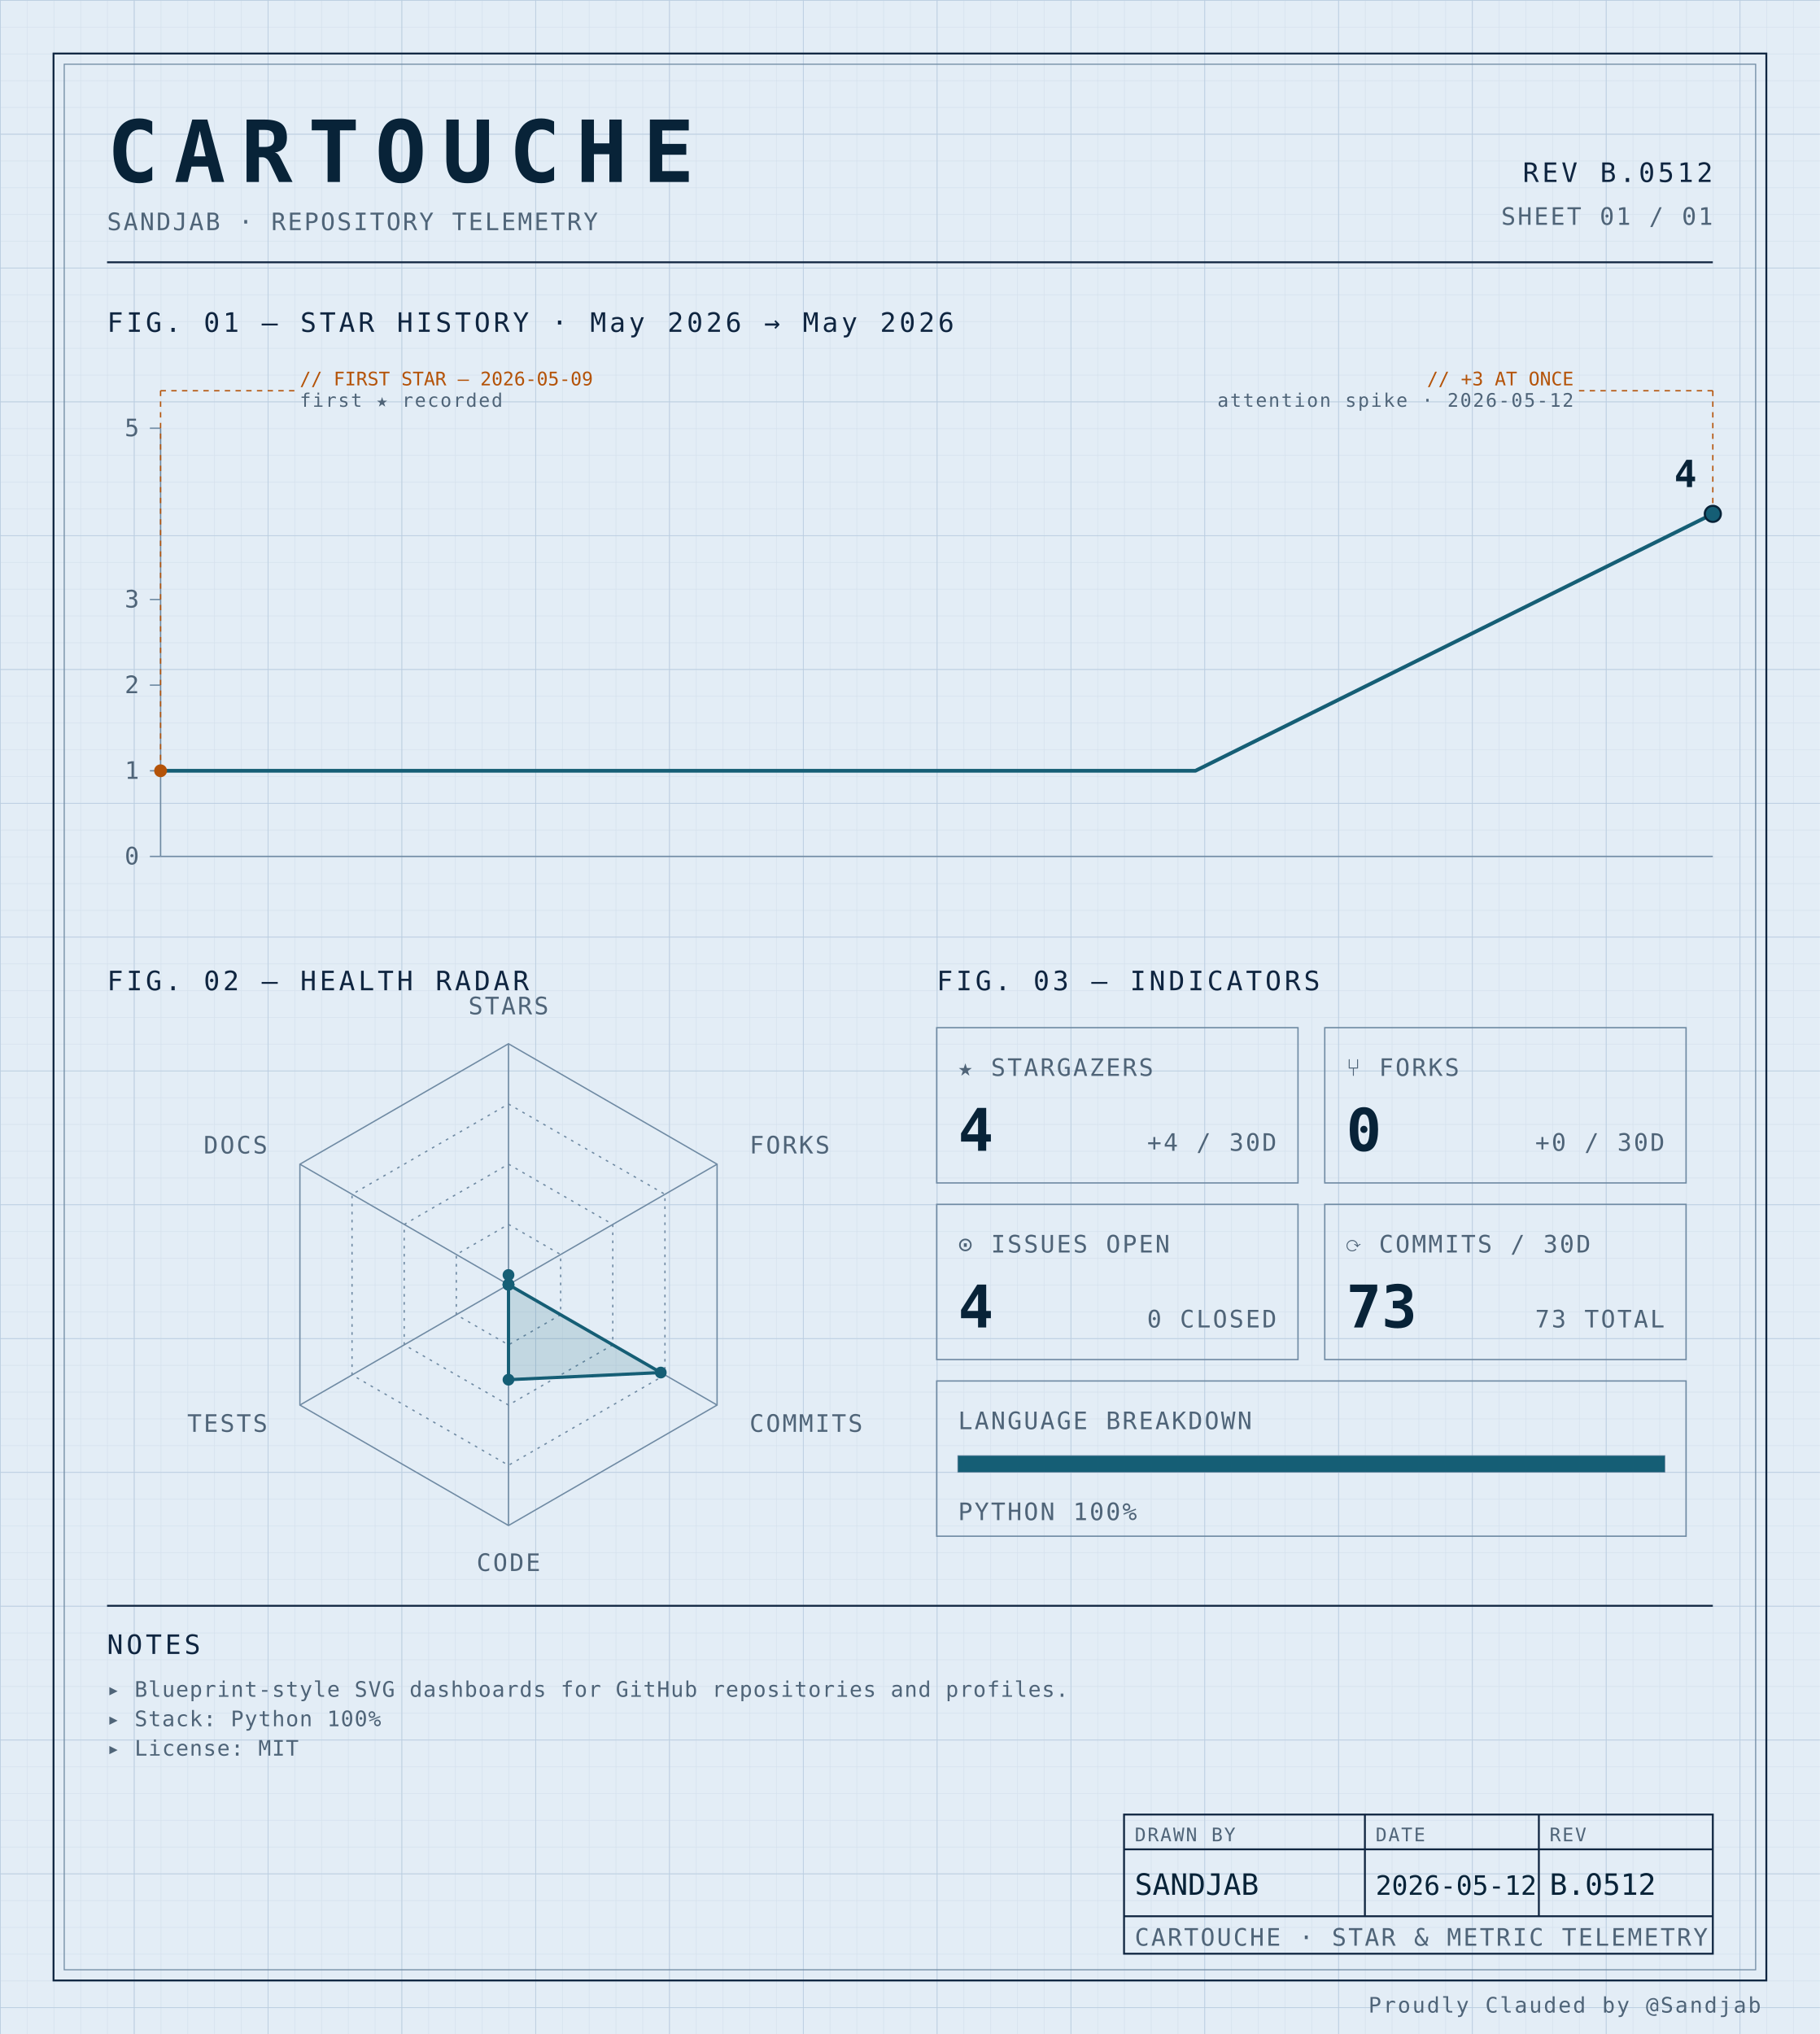
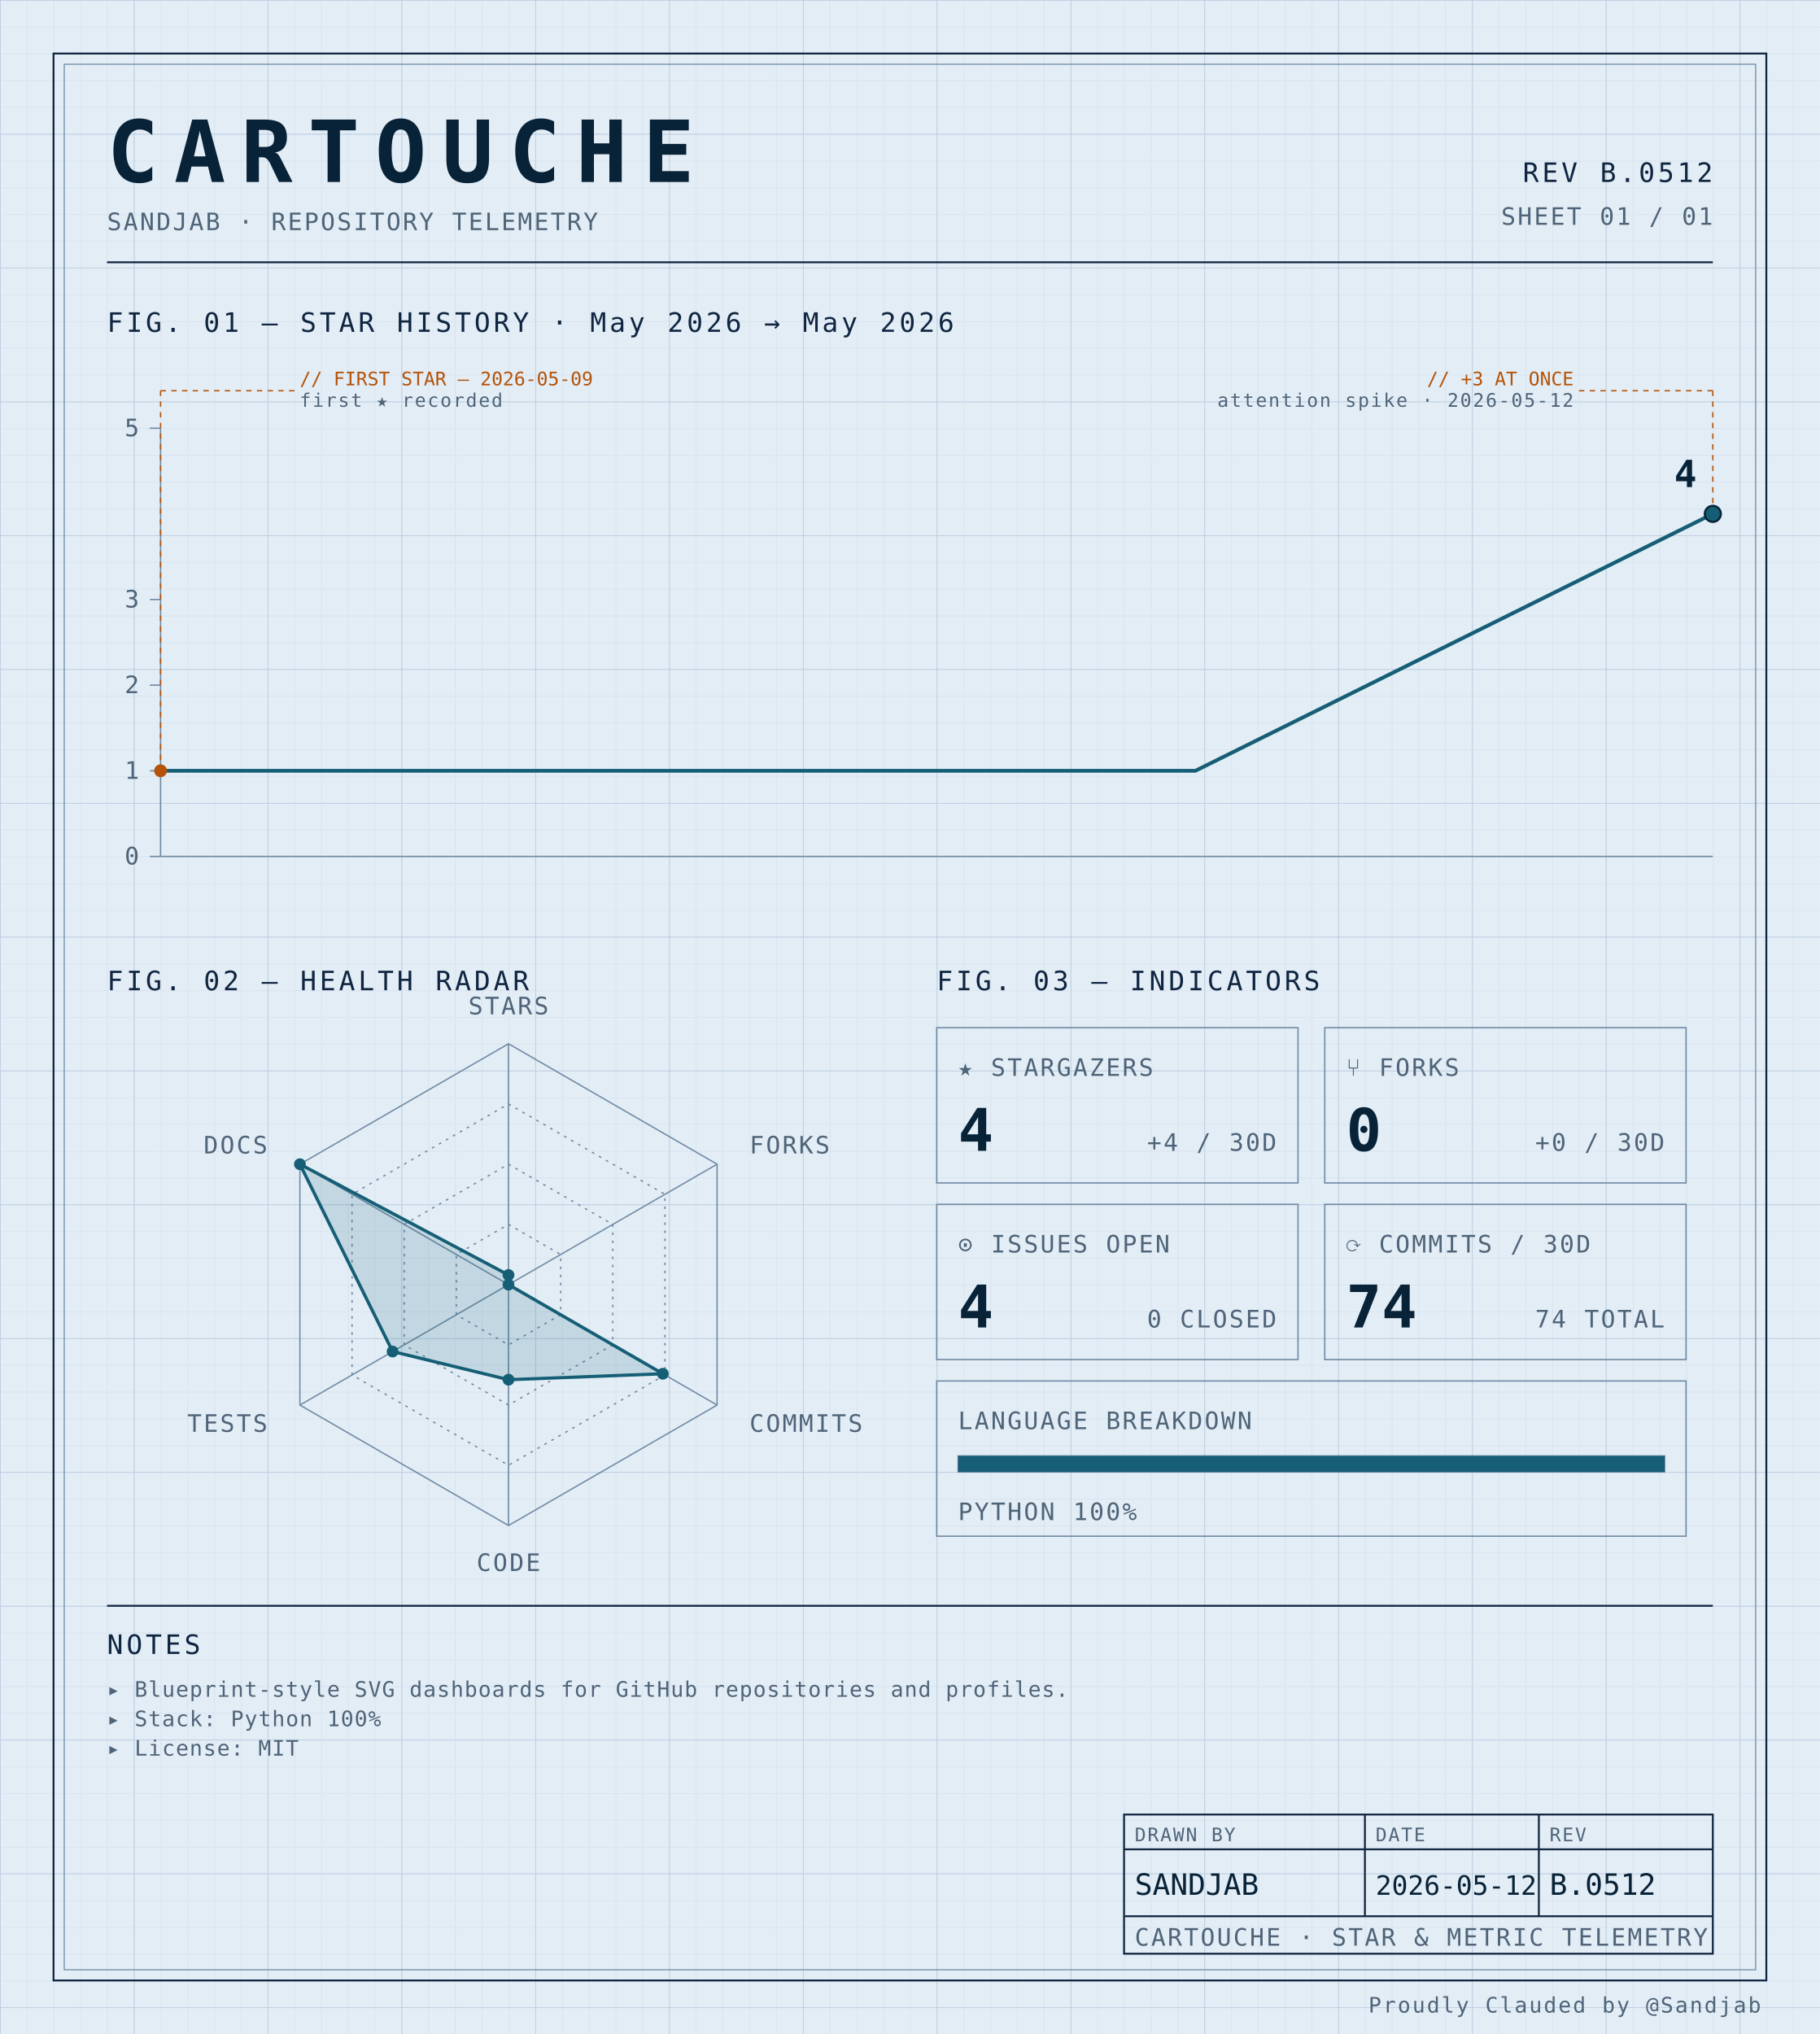
<svg xmlns="http://www.w3.org/2000/svg" width="100%" viewBox="0 0 680 760" role="img">
  <defs>
    <pattern id="grid-fine" width="10" height="10" patternUnits="userSpaceOnUse">
      <path d="M10 0H0V10" fill="none" stroke="#d4e0ec" stroke-width="0.4" />
    </pattern>
    <pattern id="grid-major" width="50" height="50" patternUnits="userSpaceOnUse">
      <path d="M50 0H0V50" fill="none" stroke="#b8cce0" stroke-width="0.5" />
    </pattern>
  </defs>
  <rect x="0" y="0" width="680" height="760" fill="#e3edf6" />
  <rect x="0" y="0" width="680" height="760" fill="url(#grid-fine)" />
  <rect x="0" y="0" width="680" height="760" fill="url(#grid-major)" />
  <rect x="20" y="20" width="640" height="720" fill="none" stroke="#0f2540" stroke-width="0.7" />
  <rect x="24" y="24" width="632" height="712" fill="none" stroke="#6f8aa3" stroke-width="0.4" />
  <text x="40" y="68" font-family="ui-monospace, 'SF Mono', 'JetBrains Mono', 'Cascadia Code', Consolas, monospace" font-size="32" font-weight="700" fill="#082338" text-anchor="start" letter-spacing="0.18em">CARTOUCHE</text>
  <text x="40" y="86" font-family="ui-monospace, 'SF Mono', 'JetBrains Mono', 'Cascadia Code', Consolas, monospace" font-size="9" font-weight="400" fill="#4f6478" text-anchor="start" letter-spacing="0.08em">SANDJAB · REPOSITORY TELEMETRY</text>
  <text x="640" y="68" font-family="ui-monospace, 'SF Mono', 'JetBrains Mono', 'Cascadia Code', Consolas, monospace" font-size="10" font-weight="400" fill="#0f2540" text-anchor="end" letter-spacing="0.12em">REV B.0512</text>
  <text x="640" y="84" font-family="ui-monospace, 'SF Mono', 'JetBrains Mono', 'Cascadia Code', Consolas, monospace" font-size="9" font-weight="400" fill="#4f6478" text-anchor="end" letter-spacing="0.08em">SHEET 01 / 01</text>
  <line x1="40" y1="98" x2="640" y2="98" stroke="#0f2540" stroke-width="0.7" />
  <text x="40" y="124" font-family="ui-monospace, 'SF Mono', 'JetBrains Mono', 'Cascadia Code', Consolas, monospace" font-size="10" font-weight="400" fill="#0f2540" text-anchor="start" letter-spacing="0.12em">FIG. 01 — STAR HISTORY · May 2026 → May 2026</text>
  <line x1="60" y1="160" x2="60" y2="320" stroke="#6f8aa3" stroke-width="0.5" />
  <line x1="60" y1="320" x2="640" y2="320" stroke="#6f8aa3" stroke-width="0.5" />
  <line x1="56" y1="320.0" x2="60" y2="320.0" stroke="#6f8aa3" stroke-width="0.5" />
  <text x="52" y="323.0" font-family="ui-monospace, 'SF Mono', 'JetBrains Mono', 'Cascadia Code', Consolas, monospace" font-size="9" font-weight="400" fill="#4f6478" text-anchor="end" letter-spacing="0.08em">0</text>
  <line x1="56" y1="288.0" x2="60" y2="288.0" stroke="#6f8aa3" stroke-width="0.5" />
  <text x="52" y="291.0" font-family="ui-monospace, 'SF Mono', 'JetBrains Mono', 'Cascadia Code', Consolas, monospace" font-size="9" font-weight="400" fill="#4f6478" text-anchor="end" letter-spacing="0.08em">1</text>
  <line x1="56" y1="256.0" x2="60" y2="256.0" stroke="#6f8aa3" stroke-width="0.5" />
  <text x="52" y="259.0" font-family="ui-monospace, 'SF Mono', 'JetBrains Mono', 'Cascadia Code', Consolas, monospace" font-size="9" font-weight="400" fill="#4f6478" text-anchor="end" letter-spacing="0.08em">2</text>
  <line x1="56" y1="224.0" x2="60" y2="224.0" stroke="#6f8aa3" stroke-width="0.5" />
  <text x="52" y="227.0" font-family="ui-monospace, 'SF Mono', 'JetBrains Mono', 'Cascadia Code', Consolas, monospace" font-size="9" font-weight="400" fill="#4f6478" text-anchor="end" letter-spacing="0.08em">3</text>
  <line x1="56" y1="160.0" x2="60" y2="160.0" stroke="#6f8aa3" stroke-width="0.5" />
  <text x="52" y="163.0" font-family="ui-monospace, 'SF Mono', 'JetBrains Mono', 'Cascadia Code', Consolas, monospace" font-size="9" font-weight="400" fill="#4f6478" text-anchor="end" letter-spacing="0.08em">5</text>
  <path d="M 60.00,288.00 L 253.33,288.00 446.67,288.00 640.00,192.00 640.00,192.00" fill="none" stroke="#155e75" stroke-width="1.4" stroke-linejoin="round" stroke-linecap="round" />
  <circle cx="60.0" cy="288.0" r="2.4" fill="#b45309" />
  <line x1="60.0" y1="288.0" x2="60.0" y2="146" stroke="#b45309" stroke-width="0.5" stroke-dasharray="2,2" fill="none" />
  <line x1="60.0" y1="146" x2="110.0" y2="146" stroke="#b45309" stroke-width="0.5" stroke-dasharray="2,2" fill="none" />
  <text x="112.0" y="144" font-family="ui-monospace, 'SF Mono', 'JetBrains Mono', 'Cascadia Code', Consolas, monospace" font-size="7" font-weight="400" fill="#b45309" text-anchor="start" letter-spacing="normal">// FIRST STAR — 2026-05-09</text>
  <text x="112.0" y="152" font-family="ui-monospace, 'SF Mono', 'JetBrains Mono', 'Cascadia Code', Consolas, monospace" font-size="7" font-weight="400" fill="#4f6478" text-anchor="start" letter-spacing="0.08em">first ★ recorded</text>
  <circle cx="640.0" cy="192.0" r="2.4" fill="#b45309" />
  <line x1="640.0" y1="192.0" x2="640.0" y2="146" stroke="#b45309" stroke-width="0.5" stroke-dasharray="2,2" fill="none" />
  <line x1="640.0" y1="146" x2="590.0" y2="146" stroke="#b45309" stroke-width="0.5" stroke-dasharray="2,2" fill="none" />
  <text x="588.0" y="144" font-family="ui-monospace, 'SF Mono', 'JetBrains Mono', 'Cascadia Code', Consolas, monospace" font-size="7" font-weight="400" fill="#b45309" text-anchor="end" letter-spacing="normal">// +3 AT ONCE</text>
  <text x="588.0" y="152" font-family="ui-monospace, 'SF Mono', 'JetBrains Mono', 'Cascadia Code', Consolas, monospace" font-size="7" font-weight="400" fill="#4f6478" text-anchor="end" letter-spacing="0.08em">attention spike · 2026-05-12</text>
  <circle cx="640.0" cy="192.0" r="3" fill="#155e75" stroke="#082338" stroke-width="0.8" />
  <text x="634.0" y="182.0" font-family="ui-monospace, 'SF Mono', 'JetBrains Mono', 'Cascadia Code', Consolas, monospace" font-size="14" font-weight="700" fill="#082338" text-anchor="end" letter-spacing="normal">4</text>
  <text x="40" y="370" font-family="ui-monospace, 'SF Mono', 'JetBrains Mono', 'Cascadia Code', Consolas, monospace" font-size="10" font-weight="400" fill="#0f2540" text-anchor="start" letter-spacing="0.12em">FIG. 02 — HEALTH RADAR</text>
  <g transform="translate(190 480)">
    <polygon points="0.00,-90.00 77.94,-45.00 77.94,45.00 0.00,90.00 -77.94,45.00 -77.94,-45.00" fill="none" stroke="#6f8aa3" stroke-width="0.5" />
    <polygon points="0.00,-67.50 58.46,-33.75 58.46,33.75 0.00,67.50 -58.46,33.75 -58.46,-33.75" fill="none" stroke="#6f8aa3" stroke-width="0.5" stroke-dasharray="1,2" />
    <polygon points="0.00,-45.00 38.97,-22.50 38.97,22.50 0.00,45.00 -38.97,22.50 -38.97,-22.50" fill="none" stroke="#6f8aa3" stroke-width="0.5" stroke-dasharray="1,2" />
    <polygon points="0.00,-22.50 19.49,-11.25 19.49,11.25 0.00,22.50 -19.49,11.25 -19.49,-11.25" fill="none" stroke="#6f8aa3" stroke-width="0.5" stroke-dasharray="1,2" />
    <line x1="0" y1="0" x2="0.00" y2="-90.00" stroke="#6f8aa3" stroke-width="0.5" />
    <line x1="0" y1="0" x2="77.94" y2="-45.00" stroke="#6f8aa3" stroke-width="0.5" />
    <line x1="0" y1="0" x2="77.94" y2="45.00" stroke="#6f8aa3" stroke-width="0.5" />
    <line x1="0" y1="0" x2="0.00" y2="90.00" stroke="#6f8aa3" stroke-width="0.5" />
    <line x1="0" y1="0" x2="-77.94" y2="45.00" stroke="#6f8aa3" stroke-width="0.5" />
    <line x1="0" y1="0" x2="-77.94" y2="-45.00" stroke="#6f8aa3" stroke-width="0.5" />
-     <polygon points="0.00,-3.60 0.00,0.00 56.90,32.85 0.00,35.52 0.00,0.00 0.00,0.00" fill="#155e75" fill-opacity="0.16" stroke="#155e75" stroke-width="1.2" />
+     <polygon points="0.00,-3.60 0.00,0.00 57.68,33.30 0.00,35.52 -43.30,25.00 -77.94,-45.00" fill="#155e75" fill-opacity="0.16" stroke="#155e75" stroke-width="1.2" />
    <circle cx="0.00" cy="-3.60" r="2.2" fill="#155e75" />
    <circle cx="0.00" cy="0.00" r="2.2" fill="#155e75" />
-     <circle cx="56.90" cy="32.85" r="2.2" fill="#155e75" />
+     <circle cx="57.68" cy="33.30" r="2.2" fill="#155e75" />
    <circle cx="0.00" cy="35.52" r="2.2" fill="#155e75" />
-     <circle cx="0.00" cy="0.00" r="2.2" fill="#155e75" />
-     <circle cx="0.00" cy="0.00" r="2.2" fill="#155e75" />
+     <circle cx="-43.30" cy="25.00" r="2.2" fill="#155e75" />
+     <circle cx="-77.94" cy="-45.00" r="2.2" fill="#155e75" />
    <text x="6.3681633555662356e-15" y="-101" font-family="ui-monospace, 'SF Mono', 'JetBrains Mono', 'Cascadia Code', Consolas, monospace" font-size="9" font-weight="400" fill="#4f6478" text-anchor="middle" letter-spacing="0.08em">STARS</text>
    <text x="90.067" y="-49" font-family="ui-monospace, 'SF Mono', 'JetBrains Mono', 'Cascadia Code', Consolas, monospace" font-size="9" font-weight="400" fill="#4f6478" text-anchor="start" letter-spacing="0.08em">FORKS</text>
    <text x="90.067" y="55" font-family="ui-monospace, 'SF Mono', 'JetBrains Mono', 'Cascadia Code', Consolas, monospace" font-size="9" font-weight="400" fill="#4f6478" text-anchor="start" letter-spacing="0.08em">COMMITS</text>
    <text x="6.3681633555662356e-15" y="107" font-family="ui-monospace, 'SF Mono', 'JetBrains Mono', 'Cascadia Code', Consolas, monospace" font-size="9" font-weight="400" fill="#4f6478" text-anchor="middle" letter-spacing="0.08em">CODE</text>
    <text x="-90.067" y="55" font-family="ui-monospace, 'SF Mono', 'JetBrains Mono', 'Cascadia Code', Consolas, monospace" font-size="9" font-weight="400" fill="#4f6478" text-anchor="end" letter-spacing="0.08em">TESTS</text>
    <text x="-90.067" y="-49" font-family="ui-monospace, 'SF Mono', 'JetBrains Mono', 'Cascadia Code', Consolas, monospace" font-size="9" font-weight="400" fill="#4f6478" text-anchor="end" letter-spacing="0.08em">DOCS</text>
  </g>
  <text x="350" y="370" font-family="ui-monospace, 'SF Mono', 'JetBrains Mono', 'Cascadia Code', Consolas, monospace" font-size="10" font-weight="400" fill="#0f2540" text-anchor="start" letter-spacing="0.12em">FIG. 03 — INDICATORS</text>
  <rect x="350" y="384" width="135" height="58" fill="none" stroke="#6f8aa3" stroke-width="0.5" />
  <text x="358" y="402" font-family="ui-monospace, 'SF Mono', 'JetBrains Mono', 'Cascadia Code', Consolas, monospace" font-size="9" font-weight="400" fill="#4f6478" text-anchor="start" letter-spacing="0.08em">★ STARGAZERS</text>
  <text x="358" y="430" font-family="ui-monospace, 'SF Mono', 'JetBrains Mono', 'Cascadia Code', Consolas, monospace" font-size="22" font-weight="700" fill="#082338" text-anchor="start" letter-spacing="normal">4</text>
  <text x="477" y="430" font-family="ui-monospace, 'SF Mono', 'JetBrains Mono', 'Cascadia Code', Consolas, monospace" font-size="9" font-weight="400" fill="#4f6478" text-anchor="end" letter-spacing="0.08em">+4 / 30D</text>
  <rect x="495" y="384" width="135" height="58" fill="none" stroke="#6f8aa3" stroke-width="0.5" />
  <text x="503" y="402" font-family="ui-monospace, 'SF Mono', 'JetBrains Mono', 'Cascadia Code', Consolas, monospace" font-size="9" font-weight="400" fill="#4f6478" text-anchor="start" letter-spacing="0.08em">⑂ FORKS</text>
  <text x="503" y="430" font-family="ui-monospace, 'SF Mono', 'JetBrains Mono', 'Cascadia Code', Consolas, monospace" font-size="22" font-weight="700" fill="#082338" text-anchor="start" letter-spacing="normal">0</text>
  <text x="622" y="430" font-family="ui-monospace, 'SF Mono', 'JetBrains Mono', 'Cascadia Code', Consolas, monospace" font-size="9" font-weight="400" fill="#4f6478" text-anchor="end" letter-spacing="0.08em">+0 / 30D</text>
  <rect x="350" y="450" width="135" height="58" fill="none" stroke="#6f8aa3" stroke-width="0.5" />
  <text x="358" y="468" font-family="ui-monospace, 'SF Mono', 'JetBrains Mono', 'Cascadia Code', Consolas, monospace" font-size="9" font-weight="400" fill="#4f6478" text-anchor="start" letter-spacing="0.08em">⊙ ISSUES OPEN</text>
  <text x="358" y="496" font-family="ui-monospace, 'SF Mono', 'JetBrains Mono', 'Cascadia Code', Consolas, monospace" font-size="22" font-weight="700" fill="#082338" text-anchor="start" letter-spacing="normal">4</text>
  <text x="477" y="496" font-family="ui-monospace, 'SF Mono', 'JetBrains Mono', 'Cascadia Code', Consolas, monospace" font-size="9" font-weight="400" fill="#4f6478" text-anchor="end" letter-spacing="0.08em">0 CLOSED</text>
  <rect x="495" y="450" width="135" height="58" fill="none" stroke="#6f8aa3" stroke-width="0.5" />
  <text x="503" y="468" font-family="ui-monospace, 'SF Mono', 'JetBrains Mono', 'Cascadia Code', Consolas, monospace" font-size="9" font-weight="400" fill="#4f6478" text-anchor="start" letter-spacing="0.08em">⟳ COMMITS / 30D</text>
-   <text x="503" y="496" font-family="ui-monospace, 'SF Mono', 'JetBrains Mono', 'Cascadia Code', Consolas, monospace" font-size="22" font-weight="700" fill="#082338" text-anchor="start" letter-spacing="normal">73</text>
-   <text x="622" y="496" font-family="ui-monospace, 'SF Mono', 'JetBrains Mono', 'Cascadia Code', Consolas, monospace" font-size="9" font-weight="400" fill="#4f6478" text-anchor="end" letter-spacing="0.08em">73 TOTAL</text>
+   <text x="503" y="496" font-family="ui-monospace, 'SF Mono', 'JetBrains Mono', 'Cascadia Code', Consolas, monospace" font-size="22" font-weight="700" fill="#082338" text-anchor="start" letter-spacing="normal">74</text>
+   <text x="622" y="496" font-family="ui-monospace, 'SF Mono', 'JetBrains Mono', 'Cascadia Code', Consolas, monospace" font-size="9" font-weight="400" fill="#4f6478" text-anchor="end" letter-spacing="0.08em">74 TOTAL</text>
  <rect x="350" y="516" width="280" height="58" fill="none" stroke="#6f8aa3" stroke-width="0.5" />
  <text x="358" y="534" font-family="ui-monospace, 'SF Mono', 'JetBrains Mono', 'Cascadia Code', Consolas, monospace" font-size="9" font-weight="400" fill="#4f6478" text-anchor="start" letter-spacing="0.08em">LANGUAGE BREAKDOWN</text>
  <rect x="358" y="544" width="264" height="6" fill="none" stroke="#6f8aa3" stroke-width="0.5" />
  <rect x="358" y="544" width="264.00" height="6" fill="#155e75" />
  <text x="358" y="568" font-family="ui-monospace, 'SF Mono', 'JetBrains Mono', 'Cascadia Code', Consolas, monospace" font-size="9" font-weight="400" fill="#4f6478" text-anchor="start" letter-spacing="0.08em">PYTHON 100%</text>
  <line x1="40" y1="600" x2="640" y2="600" stroke="#0f2540" stroke-width="0.7" />
  <text x="40" y="618" font-family="ui-monospace, 'SF Mono', 'JetBrains Mono', 'Cascadia Code', Consolas, monospace" font-size="10" font-weight="400" fill="#0f2540" text-anchor="start" letter-spacing="0.12em">NOTES</text>
  <text x="40" y="634" font-family="ui-monospace, 'SF Mono', 'JetBrains Mono', 'Cascadia Code', Consolas, monospace" font-size="8" font-weight="400" fill="#4f6478" text-anchor="start" letter-spacing="0.04em">▸ Blueprint-style SVG dashboards for GitHub repositories and profiles.</text>
  <text x="40" y="645" font-family="ui-monospace, 'SF Mono', 'JetBrains Mono', 'Cascadia Code', Consolas, monospace" font-size="8" font-weight="400" fill="#4f6478" text-anchor="start" letter-spacing="0.04em">▸ Stack: Python 100%</text>
  <text x="40" y="656" font-family="ui-monospace, 'SF Mono', 'JetBrains Mono', 'Cascadia Code', Consolas, monospace" font-size="8" font-weight="400" fill="#4f6478" text-anchor="start" letter-spacing="0.04em">▸ License: MIT</text>
  <rect x="420" y="678" width="220" height="52" fill="none" stroke="#0f2540" stroke-width="0.7" />
  <line x1="420" y1="691" x2="640" y2="691" stroke="#0f2540" stroke-width="0.7" />
  <line x1="420" y1="716" x2="640" y2="716" stroke="#0f2540" stroke-width="0.7" />
  <line x1="510" y1="678" x2="510" y2="716" stroke="#0f2540" stroke-width="0.7" />
  <line x1="575" y1="678" x2="575" y2="716" stroke="#0f2540" stroke-width="0.7" />
  <text x="424" y="688" font-family="ui-monospace, 'SF Mono', 'JetBrains Mono', 'Cascadia Code', Consolas, monospace" font-size="7" font-weight="400" fill="#4f6478" text-anchor="start" letter-spacing="0.08em">DRAWN BY</text>
  <text x="514" y="688" font-family="ui-monospace, 'SF Mono', 'JetBrains Mono', 'Cascadia Code', Consolas, monospace" font-size="7" font-weight="400" fill="#4f6478" text-anchor="start" letter-spacing="0.08em">DATE</text>
  <text x="579" y="688" font-family="ui-monospace, 'SF Mono', 'JetBrains Mono', 'Cascadia Code', Consolas, monospace" font-size="7" font-weight="400" fill="#4f6478" text-anchor="start" letter-spacing="0.08em">REV</text>
  <text x="424" y="708" font-family="ui-monospace, 'SF Mono', 'JetBrains Mono', 'Cascadia Code', Consolas, monospace" font-size="11" font-weight="400" fill="#082338" text-anchor="start" letter-spacing="normal">SANDJAB</text>
  <text x="514" y="708" font-family="ui-monospace, 'SF Mono', 'JetBrains Mono', 'Cascadia Code', Consolas, monospace" font-size="10" font-weight="400" fill="#082338" text-anchor="start" letter-spacing="normal">2026-05-12</text>
  <text x="579" y="708" font-family="ui-monospace, 'SF Mono', 'JetBrains Mono', 'Cascadia Code', Consolas, monospace" font-size="11" font-weight="400" fill="#082338" text-anchor="start" letter-spacing="normal">B.0512</text>
  <text x="424" y="727" font-family="ui-monospace, 'SF Mono', 'JetBrains Mono', 'Cascadia Code', Consolas, monospace" font-size="9" font-weight="400" fill="#4f6478" text-anchor="start" letter-spacing="0.08em">CARTOUCHE · STAR &amp; METRIC TELEMETRY</text>
  <text x="658" y="752" font-family="ui-monospace, 'SF Mono', 'JetBrains Mono', 'Cascadia Code', Consolas, monospace" font-size="8" font-weight="400" fill="#4f6478" text-anchor="end" letter-spacing="0.08em">Proudly Clauded by @Sandjab</text>
</svg>
